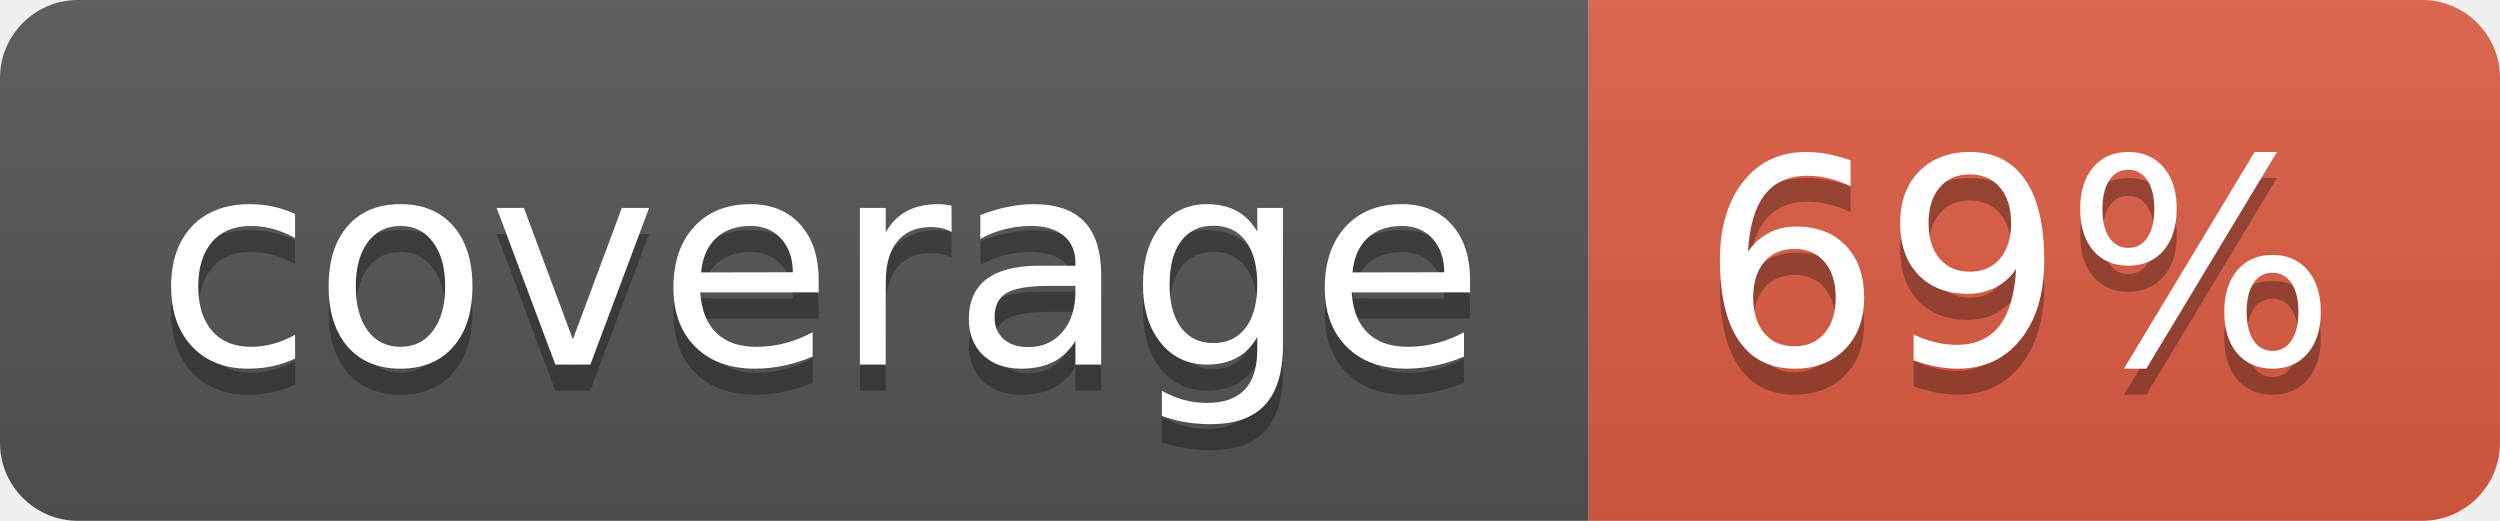
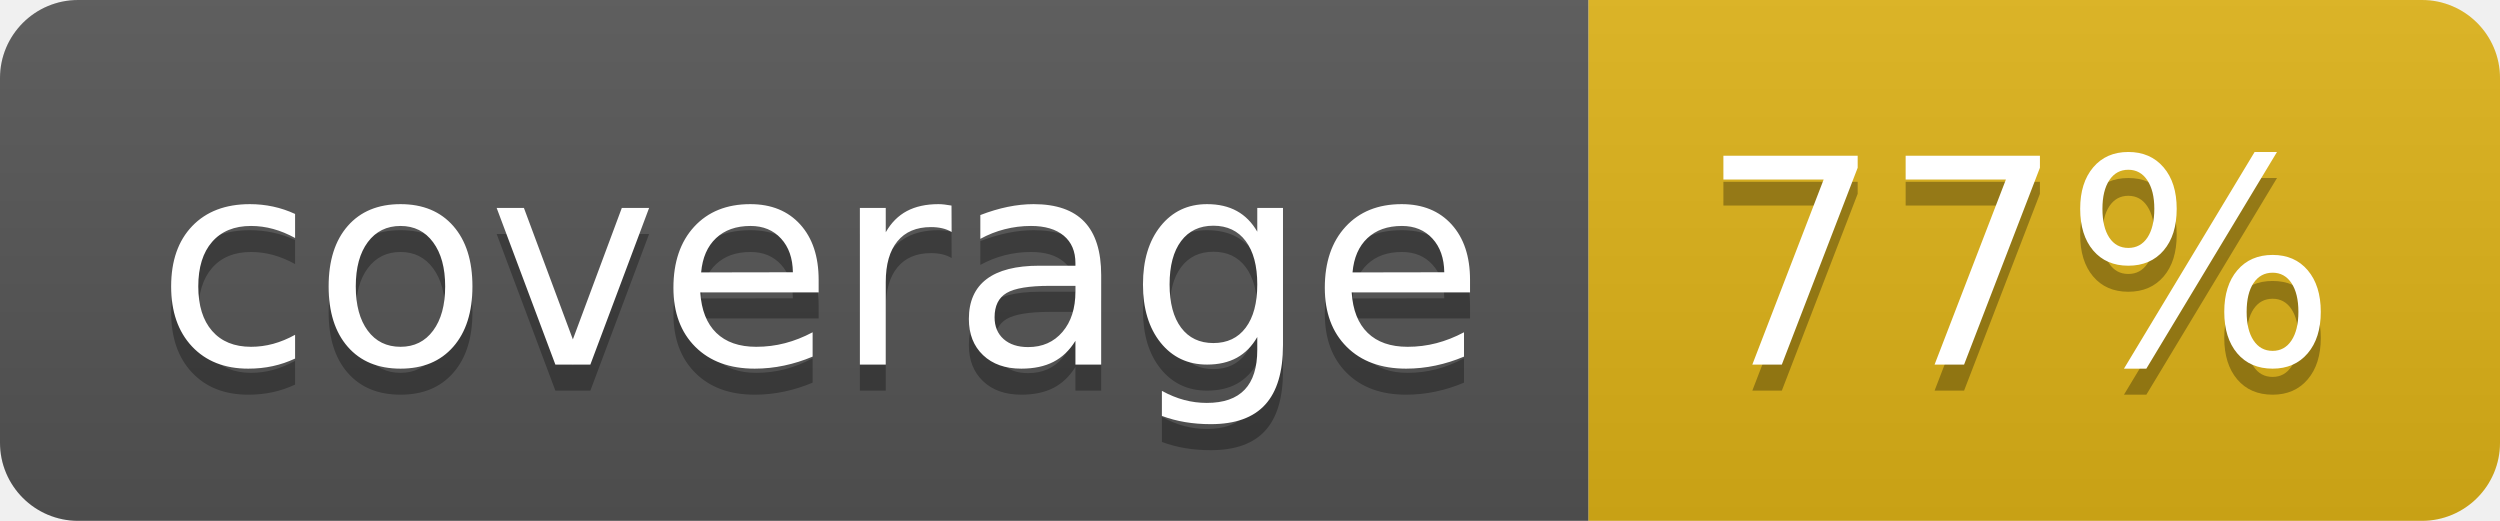
- <svg xmlns="http://www.w3.org/2000/svg" width="96" height="20" role="img" aria-label="coverage: 69%">
+ <svg xmlns="http://www.w3.org/2000/svg" width="96" height="20" role="img" aria-label="coverage: 77%">
  <linearGradient id="s" x2="0" y2="100%">
    <stop offset="0" stop-color="#bbb" stop-opacity=".1" />
    <stop offset="1" stop-opacity=".1" />
  </linearGradient>
  <clipPath id="r">
    <rect width="96" height="20" rx="3" fill="#fff" />
  </clipPath>
  <g clip-path="url(#r)">
    <rect width="61" height="20" fill="#555" />
-     <rect x="61" width="35" height="20" fill="#e05d44" />
+     <rect x="61" width="35" height="20" fill="#dfb317" />
    <rect width="96" height="20" fill="url(#s)" />
  </g>
  <g fill="#fff" text-anchor="middle" font-family="Verdana,Geneva,DejaVu Sans,sans-serif" text-rendering="geometricPrecision" font-size="110">
    <text aria-hidden="true" x="315" y="150" fill="#010101" fill-opacity=".3" transform="scale(.1)" textLength="510">coverage</text>
    <text x="315" y="140" transform="scale(.1)" fill="#fff" textLength="510">coverage</text>
-     <text aria-hidden="true" x="775" y="150" fill="#010101" fill-opacity=".3" transform="scale(.1)" textLength="250">69%</text>
-     <text x="775" y="140" transform="scale(.1)" fill="#fff" textLength="250">69%</text>
+     <text aria-hidden="true" x="775" y="150" fill="#010101" fill-opacity=".3" transform="scale(.1)" textLength="250">77%</text>
+     <text x="775" y="140" transform="scale(.1)" fill="#fff" textLength="250">77%</text>
  </g>
</svg>
